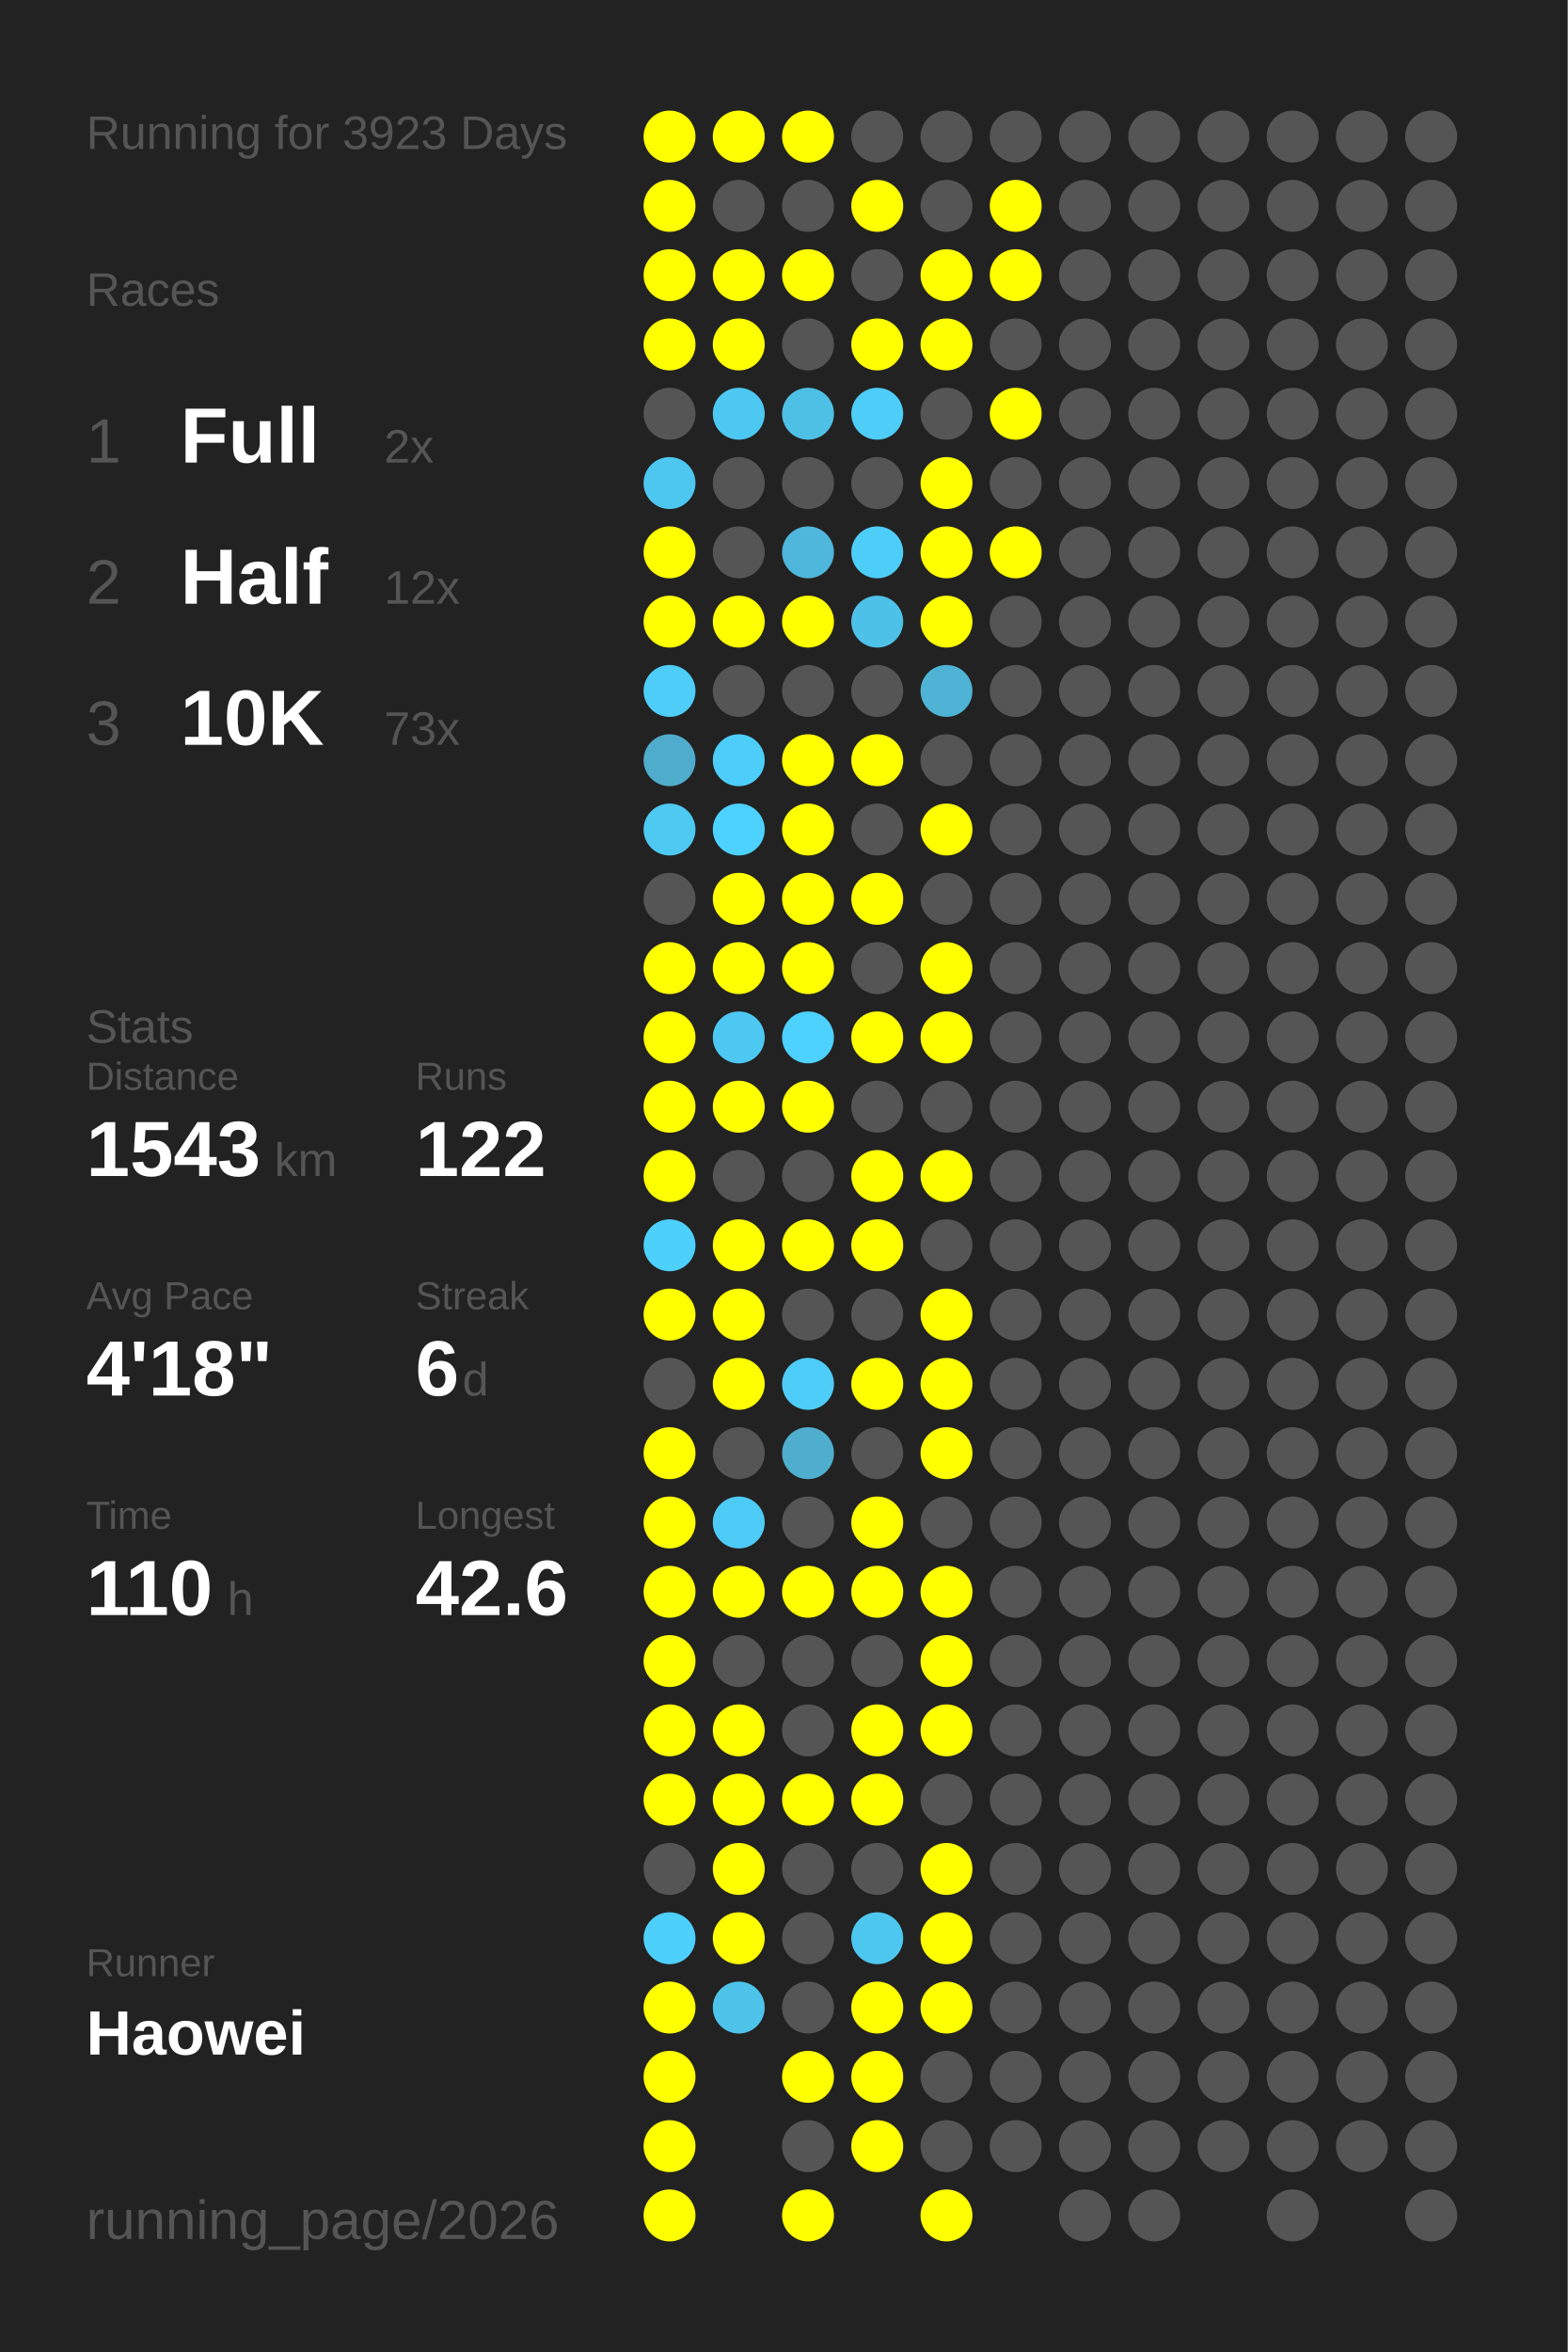
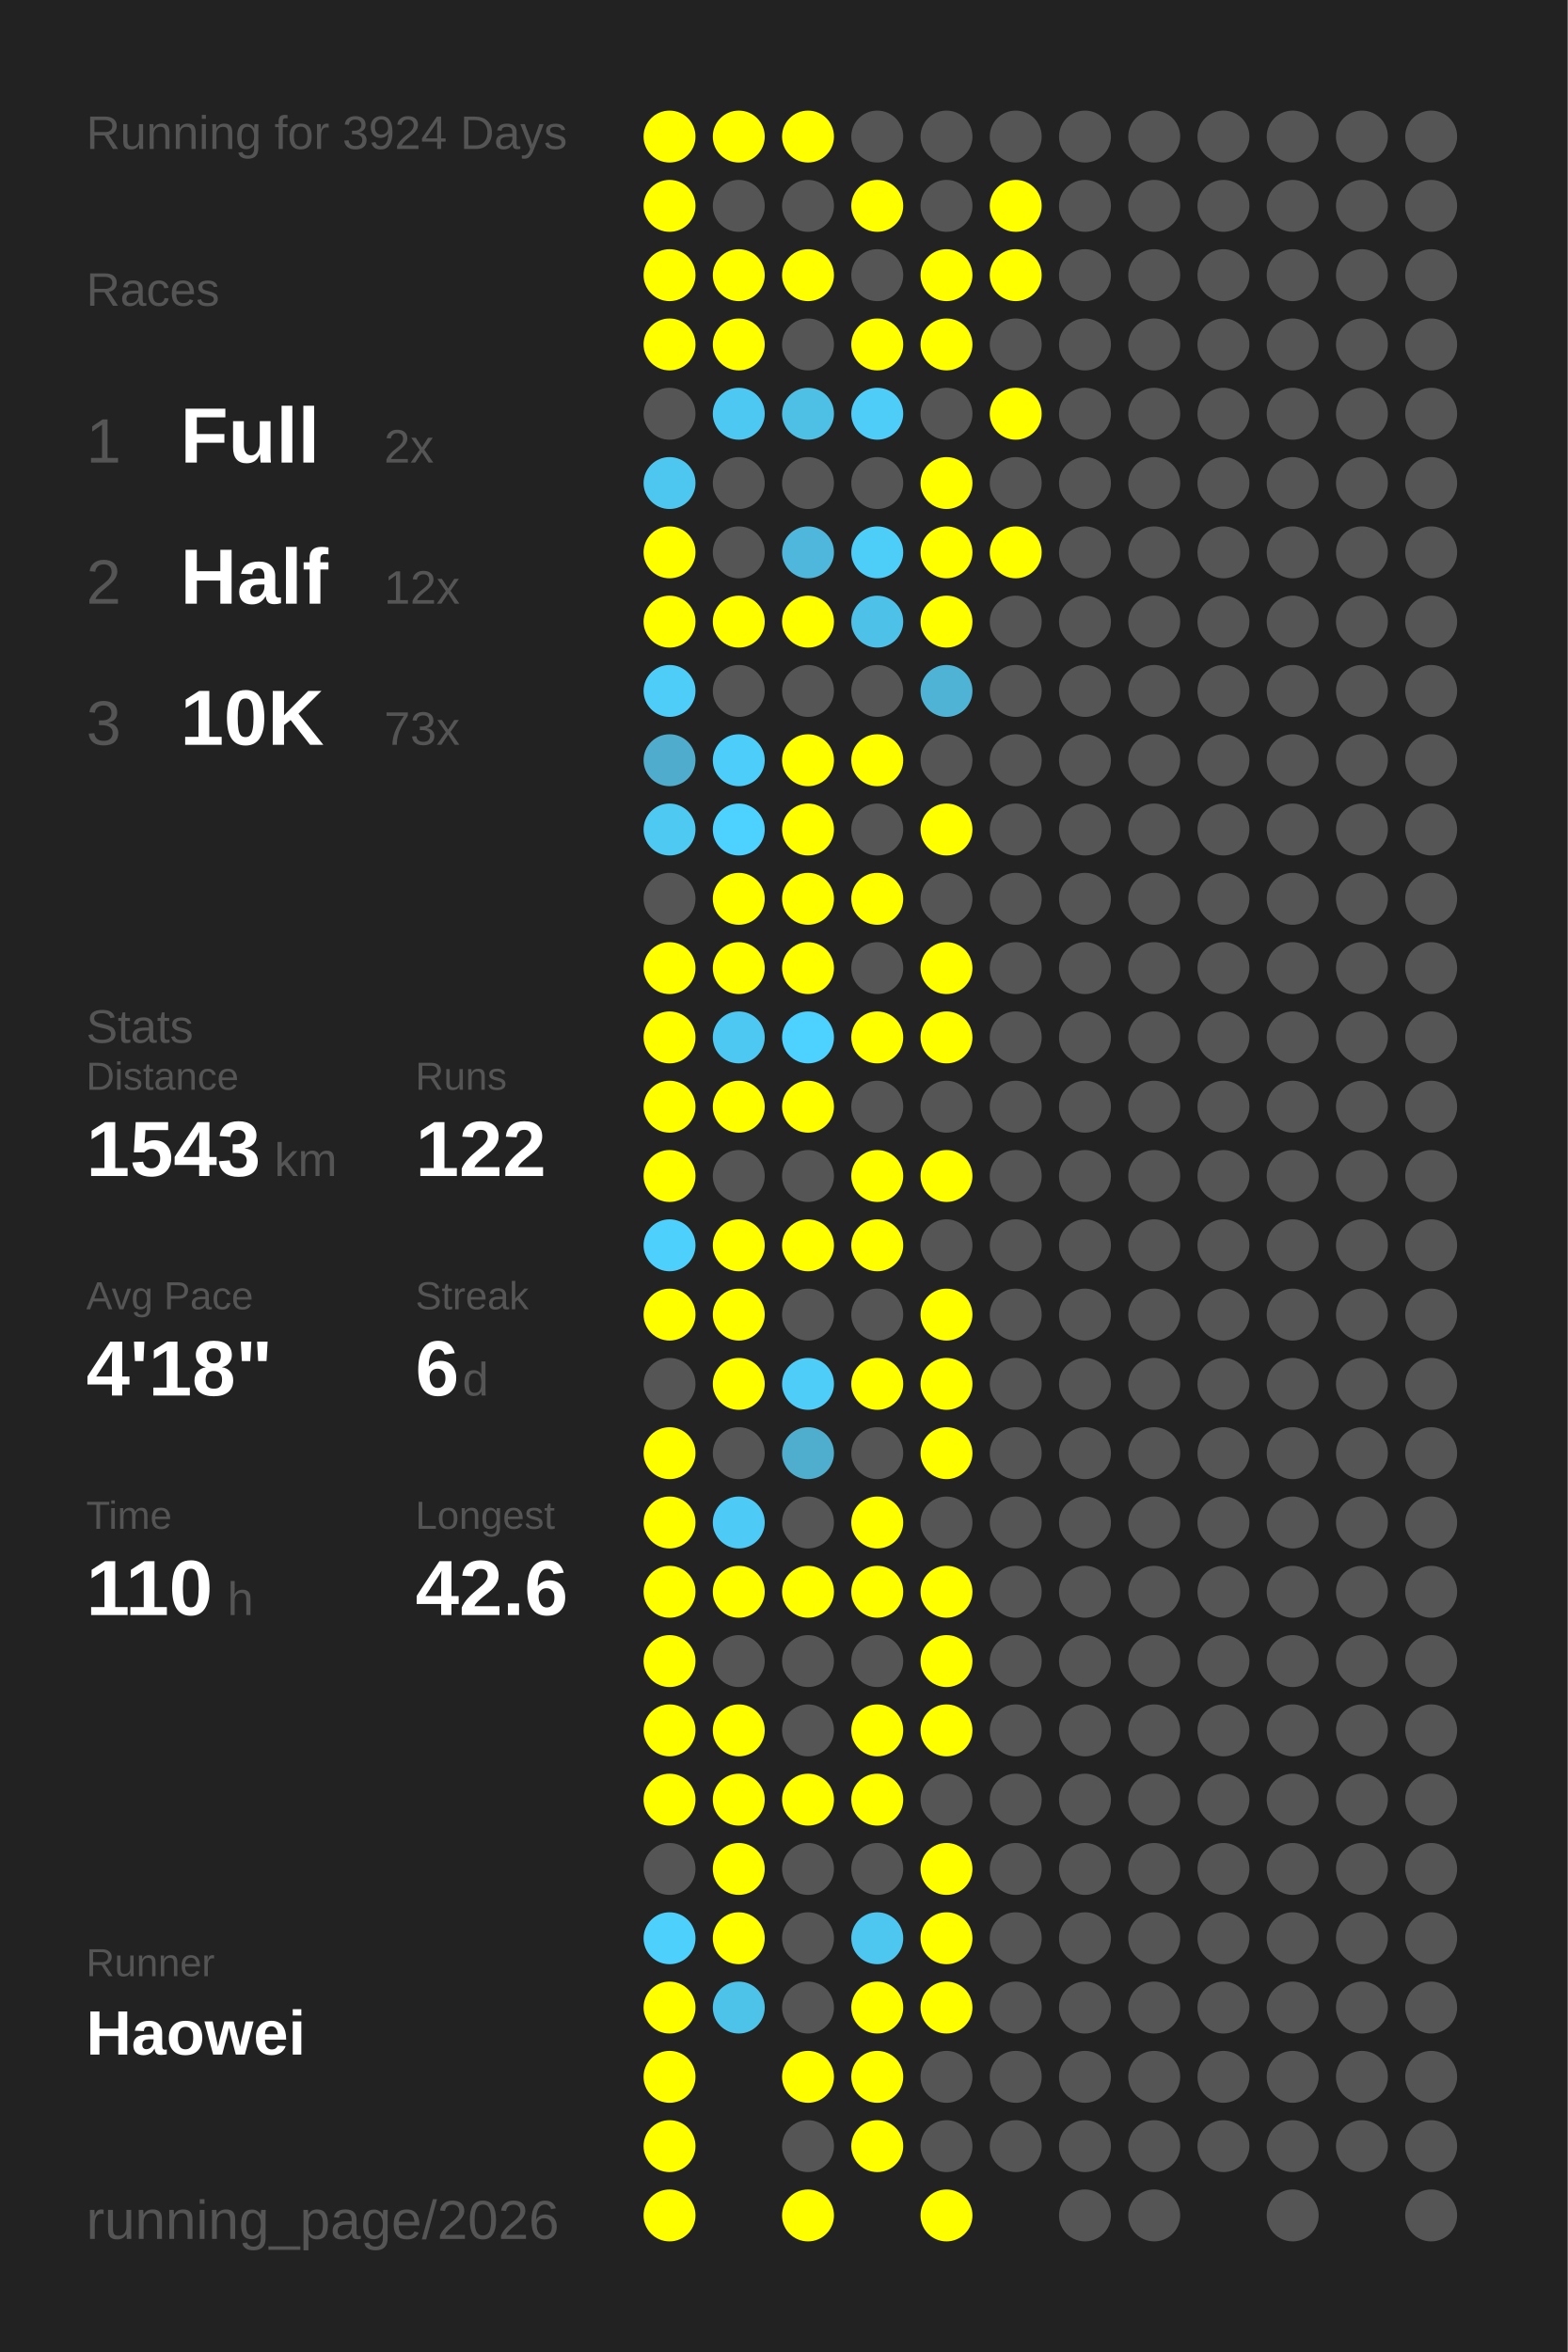
<svg xmlns="http://www.w3.org/2000/svg" baseProfile="full" height="300mm" version="1.1" viewBox="0,0,200,300" width="200mm">
  <defs />
  <rect fill="#222222" height="300" width="200" x="0" y="0" />
-   <text fill="#555555" style="font-size:6px; font-family:Arial;" x="11" y="19">Running for 3923 Days</text>
+   <text fill="#555555" style="font-size:6px; font-family:Arial;" x="11" y="19">Running for 3924 Days</text>
  <text fill="#555555" style="font-size:6px; font-family:Arial;" x="11" y="39">Races</text>
  <text fill="#555555" style="font-size:8px; font-family:Arial;" x="11" y="59">1</text>
  <text fill="#FFFFFF" style="font-size:10px; font-family:Arial; font-weight:bold;" x="23" y="59">Full</text>
  <text fill="#555555" style="font-size:6px; font-family:Arial;" x="49" y="59">2x</text>
  <text fill="#555555" style="font-size:8px; font-family:Arial;" x="11" y="77">2</text>
  <text fill="#FFFFFF" style="font-size:10px; font-family:Arial; font-weight:bold;" x="23" y="77">Half</text>
  <text fill="#555555" style="font-size:6px; font-family:Arial;" x="49" y="77">12x</text>
  <text fill="#555555" style="font-size:8px; font-family:Arial;" x="11" y="95">3</text>
  <text fill="#FFFFFF" style="font-size:10px; font-family:Arial; font-weight:bold;" x="23" y="95">10K</text>
  <text fill="#555555" style="font-size:6px; font-family:Arial;" x="49" y="95">73x</text>
  <text fill="#555555" style="font-size:6px; font-family:Arial;" x="11" y="133">Stats</text>
  <text fill="#555555" style="font-size:5px; font-family:Arial;" x="11" y="139">Distance</text>
  <text fill="#FFFFFF" style="font-size:10px; font-family:Arial; font-weight:bold;" x="11" y="150">1543</text>
  <text fill="#555555" style="font-size:6px; font-family:Arial;" x="35" y="150">km</text>
  <text fill="#555555" style="font-size:5px; font-family:Arial;" x="53" y="139">Runs</text>
  <text fill="#FFFFFF" style="font-size:10px; font-family:Arial; font-weight:bold;" x="53" y="150">122</text>
  <text fill="#555555" style="font-size:5px; font-family:Arial;" x="11" y="167">Avg Pace</text>
  <text fill="#FFFFFF" style="font-size:10px; font-family:Arial; font-weight:bold;" x="11" y="178">4'18"</text>
  <text fill="#555555" style="font-size:5px; font-family:Arial;" x="53" y="167">Streak</text>
  <text fill="#FFFFFF" style="font-size:10px; font-family:Arial; font-weight:bold;" x="53" y="178">6</text>
  <text fill="#555555" style="font-size:6px; font-family:Arial;" x="59" y="178">d</text>
  <text fill="#555555" style="font-size:5px; font-family:Arial;" x="11" y="195">Time</text>
  <text fill="#FFFFFF" style="font-size:10px; font-family:Arial; font-weight:bold;" x="11" y="206">110</text>
  <text fill="#555555" style="font-size:6px; font-family:Arial;" x="29" y="206">h</text>
  <text fill="#555555" style="font-size:5px; font-family:Arial;" x="53" y="195">Longest</text>
  <text fill="#FFFFFF" style="font-size:10px; font-family:Arial; font-weight:bold;" x="53" y="206">42.6</text>
  <text fill="#555555" style="font-size:5px; font-family:Arial;" x="11" y="252.065">Runner</text>
  <text fill="#FFFFFF" style="font-size:8px; font-family:Arial; font-weight:bold;" x="11" y="262.065">Haowei</text>
  <text fill="#555555" style="font-size:7px; font-family:Arial;" x="11" y="285.581">running_page/2026</text>
  <circle cx="85.417" cy="17.419" fill="#FFFF00" r="3.312" />
  <circle cx="85.417" cy="26.258" fill="#FFFF00" r="3.312" />
  <circle cx="85.417" cy="35.097" fill="#FFFF00" r="3.312" />
  <circle cx="85.417" cy="43.935" fill="#FFFF00" r="3.312" />
  <circle cx="85.417" cy="52.774" fill="#555555" r="3.312" />
  <circle cx="85.417" cy="61.613" fill="#4dc7f0" r="3.312" />
  <circle cx="85.417" cy="70.452" fill="#FFFF00" r="3.312" />
  <circle cx="85.417" cy="79.29" fill="#FFFF00" r="3.312" />
  <circle cx="85.417" cy="88.129" fill="#4dcdf8" r="3.312" />
  <circle cx="85.417" cy="96.968" fill="#4faccc" r="3.312" />
  <circle cx="85.417" cy="105.806" fill="#4dc9f2" r="3.312" />
  <circle cx="85.417" cy="114.645" fill="#555555" r="3.312" />
  <circle cx="85.417" cy="123.484" fill="#FFFF00" r="3.312" />
  <circle cx="85.417" cy="132.323" fill="#FFFF00" r="3.312" />
  <circle cx="85.417" cy="141.161" fill="#FFFF00" r="3.312" />
  <circle cx="85.417" cy="150" fill="#FFFF00" r="3.312" />
  <circle cx="85.417" cy="158.839" fill="#4dd0fc" r="3.312" />
  <circle cx="85.417" cy="167.677" fill="#FFFF00" r="3.312" />
  <circle cx="85.417" cy="176.516" fill="#555555" r="3.312" />
  <circle cx="85.417" cy="185.355" fill="#FFFF00" r="3.312" />
  <circle cx="85.417" cy="194.194" fill="#FFFF00" r="3.312" />
  <circle cx="85.417" cy="203.032" fill="#FFFF00" r="3.312" />
  <circle cx="85.417" cy="211.871" fill="#FFFF00" r="3.312" />
  <circle cx="85.417" cy="220.71" fill="#FFFF00" r="3.312" />
  <circle cx="85.417" cy="229.548" fill="#FFFF00" r="3.312" />
  <circle cx="85.417" cy="238.387" fill="#555555" r="3.312" />
  <circle cx="85.417" cy="247.226" fill="#4dd0fc" r="3.312" />
  <circle cx="85.417" cy="256.065" fill="#FFFF00" r="3.312" />
  <circle cx="85.417" cy="264.903" fill="#FFFF00" r="3.312" />
  <circle cx="85.417" cy="273.742" fill="#FFFF00" r="3.312" />
  <circle cx="85.417" cy="282.581" fill="#FFFF00" r="3.312" />
  <circle cx="94.25" cy="17.419" fill="#FFFF00" r="3.312" />
  <circle cx="94.25" cy="26.258" fill="#555555" r="3.312" />
  <circle cx="94.25" cy="35.097" fill="#FFFF00" r="3.312" />
  <circle cx="94.25" cy="43.935" fill="#FFFF00" r="3.312" />
  <circle cx="94.25" cy="52.774" fill="#4dc8f2" r="3.312" />
  <circle cx="94.25" cy="61.613" fill="#555555" r="3.312" />
  <circle cx="94.25" cy="70.452" fill="#555555" r="3.312" />
  <circle cx="94.25" cy="79.29" fill="#FFFF00" r="3.312" />
  <circle cx="94.25" cy="88.129" fill="#555555" r="3.312" />
  <circle cx="94.25" cy="96.968" fill="#4dcefa" r="3.312" />
  <circle cx="94.25" cy="105.806" fill="#4dd1fe" r="3.312" />
  <circle cx="94.25" cy="114.645" fill="#FFFF00" r="3.312" />
  <circle cx="94.25" cy="123.484" fill="#FFFF00" r="3.312" />
  <circle cx="94.25" cy="132.323" fill="#4dc8f2" r="3.312" />
  <circle cx="94.25" cy="141.161" fill="#FFFF00" r="3.312" />
  <circle cx="94.25" cy="150" fill="#555555" r="3.312" />
  <circle cx="94.25" cy="158.839" fill="#FFFF00" r="3.312" />
  <circle cx="94.25" cy="167.677" fill="#FFFF00" r="3.312" />
  <circle cx="94.25" cy="176.516" fill="#FFFF00" r="3.312" />
  <circle cx="94.25" cy="185.355" fill="#555555" r="3.312" />
  <circle cx="94.25" cy="194.194" fill="#4dcbf6" r="3.312" />
  <circle cx="94.25" cy="203.032" fill="#FFFF00" r="3.312" />
  <circle cx="94.25" cy="211.871" fill="#555555" r="3.312" />
  <circle cx="94.25" cy="220.71" fill="#FFFF00" r="3.312" />
  <circle cx="94.25" cy="229.548" fill="#FFFF00" r="3.312" />
  <circle cx="94.25" cy="238.387" fill="#FFFF00" r="3.312" />
  <circle cx="94.25" cy="247.226" fill="#FFFF00" r="3.312" />
  <circle cx="94.25" cy="256.065" fill="#4dc3ea" r="3.312" />
  <circle cx="103.083" cy="17.419" fill="#FFFF00" r="3.312" />
  <circle cx="103.083" cy="26.258" fill="#555555" r="3.312" />
  <circle cx="103.083" cy="35.097" fill="#FFFF00" r="3.312" />
  <circle cx="103.083" cy="43.935" fill="#555555" r="3.312" />
  <circle cx="103.083" cy="52.774" fill="#4ebfe5" r="3.312" />
  <circle cx="103.083" cy="61.613" fill="#555555" r="3.312" />
  <circle cx="103.083" cy="70.452" fill="#4eb7db" r="3.312" />
  <circle cx="103.083" cy="79.29" fill="#FFFF00" r="3.312" />
  <circle cx="103.083" cy="88.129" fill="#555555" r="3.312" />
  <circle cx="103.083" cy="96.968" fill="#FFFF00" r="3.312" />
  <circle cx="103.083" cy="105.806" fill="#FFFF00" r="3.312" />
  <circle cx="103.083" cy="114.645" fill="#FFFF00" r="3.312" />
  <circle cx="103.083" cy="123.484" fill="#FFFF00" r="3.312" />
  <circle cx="103.083" cy="132.323" fill="#4dd1fe" r="3.312" />
  <circle cx="103.083" cy="141.161" fill="#FFFF00" r="3.312" />
  <circle cx="103.083" cy="150" fill="#555555" r="3.312" />
  <circle cx="103.083" cy="158.839" fill="#FFFF00" r="3.312" />
  <circle cx="103.083" cy="167.677" fill="#555555" r="3.312" />
  <circle cx="103.083" cy="176.516" fill="#4dcdf8" r="3.312" />
  <circle cx="103.083" cy="185.355" fill="#4fadcd" r="3.312" />
  <circle cx="103.083" cy="194.194" fill="#555555" r="3.312" />
  <circle cx="103.083" cy="203.032" fill="#FFFF00" r="3.312" />
  <circle cx="103.083" cy="211.871" fill="#555555" r="3.312" />
  <circle cx="103.083" cy="220.71" fill="#555555" r="3.312" />
  <circle cx="103.083" cy="229.548" fill="#FFFF00" r="3.312" />
  <circle cx="103.083" cy="238.387" fill="#555555" r="3.312" />
  <circle cx="103.083" cy="247.226" fill="#555555" r="3.312" />
  <circle cx="103.083" cy="256.065" fill="#555555" r="3.312" />
  <circle cx="103.083" cy="264.903" fill="#FFFF00" r="3.312" />
  <circle cx="103.083" cy="273.742" fill="#555555" r="3.312" />
  <circle cx="103.083" cy="282.581" fill="#FFFF00" r="3.312" />
  <circle cx="111.917" cy="17.419" fill="#555555" r="3.312" />
  <circle cx="111.917" cy="26.258" fill="#FFFF00" r="3.312" />
  <circle cx="111.917" cy="35.097" fill="#555555" r="3.312" />
  <circle cx="111.917" cy="43.935" fill="#FFFF00" r="3.312" />
  <circle cx="111.917" cy="52.774" fill="#4dcdf8" r="3.312" />
  <circle cx="111.917" cy="61.613" fill="#555555" r="3.312" />
  <circle cx="111.917" cy="70.452" fill="#4dcef9" r="3.312" />
  <circle cx="111.917" cy="79.29" fill="#4ec1e8" r="3.312" />
  <circle cx="111.917" cy="88.129" fill="#555555" r="3.312" />
  <circle cx="111.917" cy="96.968" fill="#FFFF00" r="3.312" />
  <circle cx="111.917" cy="105.806" fill="#555555" r="3.312" />
  <circle cx="111.917" cy="114.645" fill="#FFFF00" r="3.312" />
  <circle cx="111.917" cy="123.484" fill="#555555" r="3.312" />
  <circle cx="111.917" cy="132.323" fill="#FFFF00" r="3.312" />
  <circle cx="111.917" cy="141.161" fill="#555555" r="3.312" />
  <circle cx="111.917" cy="150" fill="#FFFF00" r="3.312" />
  <circle cx="111.917" cy="158.839" fill="#FFFF00" r="3.312" />
  <circle cx="111.917" cy="167.677" fill="#555555" r="3.312" />
  <circle cx="111.917" cy="176.516" fill="#FFFF00" r="3.312" />
  <circle cx="111.917" cy="185.355" fill="#555555" r="3.312" />
  <circle cx="111.917" cy="194.194" fill="#FFFF00" r="3.312" />
  <circle cx="111.917" cy="203.032" fill="#FFFF00" r="3.312" />
  <circle cx="111.917" cy="211.871" fill="#555555" r="3.312" />
  <circle cx="111.917" cy="220.71" fill="#FFFF00" r="3.312" />
  <circle cx="111.917" cy="229.548" fill="#FFFF00" r="3.312" />
  <circle cx="111.917" cy="238.387" fill="#555555" r="3.312" />
  <circle cx="111.917" cy="247.226" fill="#4dc7f0" r="3.312" />
  <circle cx="111.917" cy="256.065" fill="#FFFF00" r="3.312" />
  <circle cx="111.917" cy="264.903" fill="#FFFF00" r="3.312" />
  <circle cx="111.917" cy="273.742" fill="#FFFF00" r="3.312" />
  <circle cx="120.75" cy="17.419" fill="#555555" r="3.312" />
  <circle cx="120.75" cy="26.258" fill="#555555" r="3.312" />
  <circle cx="120.75" cy="35.097" fill="#FFFF00" r="3.312" />
  <circle cx="120.75" cy="43.935" fill="#FFFF00" r="3.312" />
  <circle cx="120.75" cy="52.774" fill="#555555" r="3.312" />
  <circle cx="120.75" cy="61.613" fill="#FFFF00" r="3.312" />
  <circle cx="120.75" cy="70.452" fill="#FFFF00" r="3.312" />
  <circle cx="120.75" cy="79.29" fill="#FFFF00" r="3.312" />
  <circle cx="120.75" cy="88.129" fill="#4eb3d4" r="3.312" />
  <circle cx="120.75" cy="96.968" fill="#555555" r="3.312" />
  <circle cx="120.75" cy="105.806" fill="#FFFF00" r="3.312" />
  <circle cx="120.75" cy="114.645" fill="#555555" r="3.312" />
  <circle cx="120.75" cy="123.484" fill="#FFFF00" r="3.312" />
  <circle cx="120.75" cy="132.323" fill="#FFFF00" r="3.312" />
  <circle cx="120.75" cy="141.161" fill="#555555" r="3.312" />
  <circle cx="120.75" cy="150" fill="#FFFF00" r="3.312" />
  <circle cx="120.75" cy="158.839" fill="#555555" r="3.312" />
  <circle cx="120.75" cy="167.677" fill="#FFFF00" r="3.312" />
  <circle cx="120.75" cy="176.516" fill="#FFFF00" r="3.312" />
  <circle cx="120.75" cy="185.355" fill="#FFFF00" r="3.312" />
  <circle cx="120.75" cy="194.194" fill="#555555" r="3.312" />
  <circle cx="120.75" cy="203.032" fill="#FFFF00" r="3.312" />
  <circle cx="120.75" cy="211.871" fill="#FFFF00" r="3.312" />
  <circle cx="120.75" cy="220.71" fill="#FFFF00" r="3.312" />
  <circle cx="120.75" cy="229.548" fill="#555555" r="3.312" />
  <circle cx="120.75" cy="238.387" fill="#FFFF00" r="3.312" />
  <circle cx="120.75" cy="247.226" fill="#FFFF00" r="3.312" />
  <circle cx="120.75" cy="256.065" fill="#FFFF00" r="3.312" />
  <circle cx="120.75" cy="264.903" fill="#555555" r="3.312" />
  <circle cx="120.75" cy="273.742" fill="#555555" r="3.312" />
  <circle cx="120.75" cy="282.581" fill="#FFFF00" r="3.312" />
  <circle cx="129.583" cy="17.419" fill="#555555" r="3.312" />
  <circle cx="129.583" cy="26.258" fill="#FFFF00" r="3.312" />
  <circle cx="129.583" cy="35.097" fill="#FFFF00" r="3.312" />
  <circle cx="129.583" cy="43.935" fill="#555555" r="3.312" />
  <circle cx="129.583" cy="52.774" fill="#FFFF00" r="3.312" />
  <circle cx="129.583" cy="61.613" fill="#555555" r="3.312" />
  <circle cx="129.583" cy="70.452" fill="#FFFF00" r="3.312" />
  <circle cx="129.583" cy="79.29" fill="#555555" r="3.312" />
  <circle cx="129.583" cy="88.129" fill="#555555" r="3.312" />
  <circle cx="129.583" cy="96.968" fill="#555555" r="3.312" />
  <circle cx="129.583" cy="105.806" fill="#555555" r="3.312" />
  <circle cx="129.583" cy="114.645" fill="#555555" r="3.312" />
  <circle cx="129.583" cy="123.484" fill="#555555" r="3.312" />
  <circle cx="129.583" cy="132.323" fill="#555555" r="3.312" />
  <circle cx="129.583" cy="141.161" fill="#555555" r="3.312" />
  <circle cx="129.583" cy="150" fill="#555555" r="3.312" />
  <circle cx="129.583" cy="158.839" fill="#555555" r="3.312" />
  <circle cx="129.583" cy="167.677" fill="#555555" r="3.312" />
  <circle cx="129.583" cy="176.516" fill="#555555" r="3.312" />
  <circle cx="129.583" cy="185.355" fill="#555555" r="3.312" />
  <circle cx="129.583" cy="194.194" fill="#555555" r="3.312" />
  <circle cx="129.583" cy="203.032" fill="#555555" r="3.312" />
  <circle cx="129.583" cy="211.871" fill="#555555" r="3.312" />
  <circle cx="129.583" cy="220.71" fill="#555555" r="3.312" />
  <circle cx="129.583" cy="229.548" fill="#555555" r="3.312" />
  <circle cx="129.583" cy="238.387" fill="#555555" r="3.312" />
  <circle cx="129.583" cy="247.226" fill="#555555" r="3.312" />
  <circle cx="129.583" cy="256.065" fill="#555555" r="3.312" />
  <circle cx="129.583" cy="264.903" fill="#555555" r="3.312" />
  <circle cx="129.583" cy="273.742" fill="#555555" r="3.312" />
  <circle cx="138.417" cy="17.419" fill="#555555" r="3.312" />
  <circle cx="138.417" cy="26.258" fill="#555555" r="3.312" />
  <circle cx="138.417" cy="35.097" fill="#555555" r="3.312" />
  <circle cx="138.417" cy="43.935" fill="#555555" r="3.312" />
  <circle cx="138.417" cy="52.774" fill="#555555" r="3.312" />
  <circle cx="138.417" cy="61.613" fill="#555555" r="3.312" />
  <circle cx="138.417" cy="70.452" fill="#555555" r="3.312" />
  <circle cx="138.417" cy="79.29" fill="#555555" r="3.312" />
  <circle cx="138.417" cy="88.129" fill="#555555" r="3.312" />
  <circle cx="138.417" cy="96.968" fill="#555555" r="3.312" />
  <circle cx="138.417" cy="105.806" fill="#555555" r="3.312" />
  <circle cx="138.417" cy="114.645" fill="#555555" r="3.312" />
  <circle cx="138.417" cy="123.484" fill="#555555" r="3.312" />
  <circle cx="138.417" cy="132.323" fill="#555555" r="3.312" />
  <circle cx="138.417" cy="141.161" fill="#555555" r="3.312" />
  <circle cx="138.417" cy="150" fill="#555555" r="3.312" />
  <circle cx="138.417" cy="158.839" fill="#555555" r="3.312" />
  <circle cx="138.417" cy="167.677" fill="#555555" r="3.312" />
  <circle cx="138.417" cy="176.516" fill="#555555" r="3.312" />
  <circle cx="138.417" cy="185.355" fill="#555555" r="3.312" />
  <circle cx="138.417" cy="194.194" fill="#555555" r="3.312" />
  <circle cx="138.417" cy="203.032" fill="#555555" r="3.312" />
  <circle cx="138.417" cy="211.871" fill="#555555" r="3.312" />
  <circle cx="138.417" cy="220.71" fill="#555555" r="3.312" />
  <circle cx="138.417" cy="229.548" fill="#555555" r="3.312" />
  <circle cx="138.417" cy="238.387" fill="#555555" r="3.312" />
  <circle cx="138.417" cy="247.226" fill="#555555" r="3.312" />
  <circle cx="138.417" cy="256.065" fill="#555555" r="3.312" />
  <circle cx="138.417" cy="264.903" fill="#555555" r="3.312" />
  <circle cx="138.417" cy="273.742" fill="#555555" r="3.312" />
  <circle cx="138.417" cy="282.581" fill="#555555" r="3.312" />
  <circle cx="147.25" cy="17.419" fill="#555555" r="3.312" />
  <circle cx="147.25" cy="26.258" fill="#555555" r="3.312" />
  <circle cx="147.25" cy="35.097" fill="#555555" r="3.312" />
  <circle cx="147.25" cy="43.935" fill="#555555" r="3.312" />
  <circle cx="147.25" cy="52.774" fill="#555555" r="3.312" />
  <circle cx="147.25" cy="61.613" fill="#555555" r="3.312" />
  <circle cx="147.25" cy="70.452" fill="#555555" r="3.312" />
  <circle cx="147.25" cy="79.29" fill="#555555" r="3.312" />
  <circle cx="147.25" cy="88.129" fill="#555555" r="3.312" />
  <circle cx="147.25" cy="96.968" fill="#555555" r="3.312" />
  <circle cx="147.25" cy="105.806" fill="#555555" r="3.312" />
  <circle cx="147.25" cy="114.645" fill="#555555" r="3.312" />
  <circle cx="147.25" cy="123.484" fill="#555555" r="3.312" />
  <circle cx="147.25" cy="132.323" fill="#555555" r="3.312" />
  <circle cx="147.25" cy="141.161" fill="#555555" r="3.312" />
  <circle cx="147.25" cy="150" fill="#555555" r="3.312" />
  <circle cx="147.25" cy="158.839" fill="#555555" r="3.312" />
  <circle cx="147.25" cy="167.677" fill="#555555" r="3.312" />
  <circle cx="147.25" cy="176.516" fill="#555555" r="3.312" />
  <circle cx="147.25" cy="185.355" fill="#555555" r="3.312" />
  <circle cx="147.25" cy="194.194" fill="#555555" r="3.312" />
  <circle cx="147.25" cy="203.032" fill="#555555" r="3.312" />
  <circle cx="147.25" cy="211.871" fill="#555555" r="3.312" />
  <circle cx="147.25" cy="220.71" fill="#555555" r="3.312" />
  <circle cx="147.25" cy="229.548" fill="#555555" r="3.312" />
  <circle cx="147.25" cy="238.387" fill="#555555" r="3.312" />
  <circle cx="147.25" cy="247.226" fill="#555555" r="3.312" />
  <circle cx="147.25" cy="256.065" fill="#555555" r="3.312" />
  <circle cx="147.25" cy="264.903" fill="#555555" r="3.312" />
  <circle cx="147.25" cy="273.742" fill="#555555" r="3.312" />
  <circle cx="147.25" cy="282.581" fill="#555555" r="3.312" />
  <circle cx="156.083" cy="17.419" fill="#555555" r="3.312" />
  <circle cx="156.083" cy="26.258" fill="#555555" r="3.312" />
  <circle cx="156.083" cy="35.097" fill="#555555" r="3.312" />
  <circle cx="156.083" cy="43.935" fill="#555555" r="3.312" />
  <circle cx="156.083" cy="52.774" fill="#555555" r="3.312" />
  <circle cx="156.083" cy="61.613" fill="#555555" r="3.312" />
  <circle cx="156.083" cy="70.452" fill="#555555" r="3.312" />
  <circle cx="156.083" cy="79.29" fill="#555555" r="3.312" />
  <circle cx="156.083" cy="88.129" fill="#555555" r="3.312" />
  <circle cx="156.083" cy="96.968" fill="#555555" r="3.312" />
  <circle cx="156.083" cy="105.806" fill="#555555" r="3.312" />
  <circle cx="156.083" cy="114.645" fill="#555555" r="3.312" />
  <circle cx="156.083" cy="123.484" fill="#555555" r="3.312" />
  <circle cx="156.083" cy="132.323" fill="#555555" r="3.312" />
  <circle cx="156.083" cy="141.161" fill="#555555" r="3.312" />
  <circle cx="156.083" cy="150" fill="#555555" r="3.312" />
  <circle cx="156.083" cy="158.839" fill="#555555" r="3.312" />
  <circle cx="156.083" cy="167.677" fill="#555555" r="3.312" />
  <circle cx="156.083" cy="176.516" fill="#555555" r="3.312" />
  <circle cx="156.083" cy="185.355" fill="#555555" r="3.312" />
  <circle cx="156.083" cy="194.194" fill="#555555" r="3.312" />
  <circle cx="156.083" cy="203.032" fill="#555555" r="3.312" />
  <circle cx="156.083" cy="211.871" fill="#555555" r="3.312" />
  <circle cx="156.083" cy="220.71" fill="#555555" r="3.312" />
  <circle cx="156.083" cy="229.548" fill="#555555" r="3.312" />
  <circle cx="156.083" cy="238.387" fill="#555555" r="3.312" />
  <circle cx="156.083" cy="247.226" fill="#555555" r="3.312" />
  <circle cx="156.083" cy="256.065" fill="#555555" r="3.312" />
  <circle cx="156.083" cy="264.903" fill="#555555" r="3.312" />
  <circle cx="156.083" cy="273.742" fill="#555555" r="3.312" />
  <circle cx="164.917" cy="17.419" fill="#555555" r="3.312" />
  <circle cx="164.917" cy="26.258" fill="#555555" r="3.312" />
  <circle cx="164.917" cy="35.097" fill="#555555" r="3.312" />
  <circle cx="164.917" cy="43.935" fill="#555555" r="3.312" />
  <circle cx="164.917" cy="52.774" fill="#555555" r="3.312" />
  <circle cx="164.917" cy="61.613" fill="#555555" r="3.312" />
  <circle cx="164.917" cy="70.452" fill="#555555" r="3.312" />
  <circle cx="164.917" cy="79.29" fill="#555555" r="3.312" />
  <circle cx="164.917" cy="88.129" fill="#555555" r="3.312" />
  <circle cx="164.917" cy="96.968" fill="#555555" r="3.312" />
  <circle cx="164.917" cy="105.806" fill="#555555" r="3.312" />
  <circle cx="164.917" cy="114.645" fill="#555555" r="3.312" />
  <circle cx="164.917" cy="123.484" fill="#555555" r="3.312" />
  <circle cx="164.917" cy="132.323" fill="#555555" r="3.312" />
  <circle cx="164.917" cy="141.161" fill="#555555" r="3.312" />
  <circle cx="164.917" cy="150" fill="#555555" r="3.312" />
  <circle cx="164.917" cy="158.839" fill="#555555" r="3.312" />
  <circle cx="164.917" cy="167.677" fill="#555555" r="3.312" />
  <circle cx="164.917" cy="176.516" fill="#555555" r="3.312" />
  <circle cx="164.917" cy="185.355" fill="#555555" r="3.312" />
  <circle cx="164.917" cy="194.194" fill="#555555" r="3.312" />
  <circle cx="164.917" cy="203.032" fill="#555555" r="3.312" />
  <circle cx="164.917" cy="211.871" fill="#555555" r="3.312" />
  <circle cx="164.917" cy="220.71" fill="#555555" r="3.312" />
  <circle cx="164.917" cy="229.548" fill="#555555" r="3.312" />
  <circle cx="164.917" cy="238.387" fill="#555555" r="3.312" />
  <circle cx="164.917" cy="247.226" fill="#555555" r="3.312" />
  <circle cx="164.917" cy="256.065" fill="#555555" r="3.312" />
  <circle cx="164.917" cy="264.903" fill="#555555" r="3.312" />
  <circle cx="164.917" cy="273.742" fill="#555555" r="3.312" />
  <circle cx="164.917" cy="282.581" fill="#555555" r="3.312" />
  <circle cx="173.75" cy="17.419" fill="#555555" r="3.312" />
  <circle cx="173.75" cy="26.258" fill="#555555" r="3.312" />
  <circle cx="173.75" cy="35.097" fill="#555555" r="3.312" />
  <circle cx="173.75" cy="43.935" fill="#555555" r="3.312" />
  <circle cx="173.75" cy="52.774" fill="#555555" r="3.312" />
  <circle cx="173.75" cy="61.613" fill="#555555" r="3.312" />
  <circle cx="173.75" cy="70.452" fill="#555555" r="3.312" />
  <circle cx="173.75" cy="79.29" fill="#555555" r="3.312" />
  <circle cx="173.75" cy="88.129" fill="#555555" r="3.312" />
  <circle cx="173.75" cy="96.968" fill="#555555" r="3.312" />
  <circle cx="173.75" cy="105.806" fill="#555555" r="3.312" />
  <circle cx="173.75" cy="114.645" fill="#555555" r="3.312" />
  <circle cx="173.75" cy="123.484" fill="#555555" r="3.312" />
  <circle cx="173.75" cy="132.323" fill="#555555" r="3.312" />
  <circle cx="173.75" cy="141.161" fill="#555555" r="3.312" />
  <circle cx="173.75" cy="150" fill="#555555" r="3.312" />
  <circle cx="173.75" cy="158.839" fill="#555555" r="3.312" />
  <circle cx="173.75" cy="167.677" fill="#555555" r="3.312" />
  <circle cx="173.75" cy="176.516" fill="#555555" r="3.312" />
  <circle cx="173.75" cy="185.355" fill="#555555" r="3.312" />
  <circle cx="173.75" cy="194.194" fill="#555555" r="3.312" />
  <circle cx="173.75" cy="203.032" fill="#555555" r="3.312" />
  <circle cx="173.75" cy="211.871" fill="#555555" r="3.312" />
  <circle cx="173.75" cy="220.71" fill="#555555" r="3.312" />
  <circle cx="173.75" cy="229.548" fill="#555555" r="3.312" />
  <circle cx="173.75" cy="238.387" fill="#555555" r="3.312" />
  <circle cx="173.75" cy="247.226" fill="#555555" r="3.312" />
  <circle cx="173.75" cy="256.065" fill="#555555" r="3.312" />
  <circle cx="173.75" cy="264.903" fill="#555555" r="3.312" />
  <circle cx="173.75" cy="273.742" fill="#555555" r="3.312" />
  <circle cx="182.583" cy="17.419" fill="#555555" r="3.312" />
  <circle cx="182.583" cy="26.258" fill="#555555" r="3.312" />
  <circle cx="182.583" cy="35.097" fill="#555555" r="3.312" />
  <circle cx="182.583" cy="43.935" fill="#555555" r="3.312" />
  <circle cx="182.583" cy="52.774" fill="#555555" r="3.312" />
  <circle cx="182.583" cy="61.613" fill="#555555" r="3.312" />
  <circle cx="182.583" cy="70.452" fill="#555555" r="3.312" />
  <circle cx="182.583" cy="79.29" fill="#555555" r="3.312" />
  <circle cx="182.583" cy="88.129" fill="#555555" r="3.312" />
  <circle cx="182.583" cy="96.968" fill="#555555" r="3.312" />
  <circle cx="182.583" cy="105.806" fill="#555555" r="3.312" />
  <circle cx="182.583" cy="114.645" fill="#555555" r="3.312" />
  <circle cx="182.583" cy="123.484" fill="#555555" r="3.312" />
  <circle cx="182.583" cy="132.323" fill="#555555" r="3.312" />
  <circle cx="182.583" cy="141.161" fill="#555555" r="3.312" />
  <circle cx="182.583" cy="150" fill="#555555" r="3.312" />
  <circle cx="182.583" cy="158.839" fill="#555555" r="3.312" />
  <circle cx="182.583" cy="167.677" fill="#555555" r="3.312" />
  <circle cx="182.583" cy="176.516" fill="#555555" r="3.312" />
  <circle cx="182.583" cy="185.355" fill="#555555" r="3.312" />
  <circle cx="182.583" cy="194.194" fill="#555555" r="3.312" />
  <circle cx="182.583" cy="203.032" fill="#555555" r="3.312" />
  <circle cx="182.583" cy="211.871" fill="#555555" r="3.312" />
  <circle cx="182.583" cy="220.71" fill="#555555" r="3.312" />
  <circle cx="182.583" cy="229.548" fill="#555555" r="3.312" />
  <circle cx="182.583" cy="238.387" fill="#555555" r="3.312" />
  <circle cx="182.583" cy="247.226" fill="#555555" r="3.312" />
  <circle cx="182.583" cy="256.065" fill="#555555" r="3.312" />
  <circle cx="182.583" cy="264.903" fill="#555555" r="3.312" />
  <circle cx="182.583" cy="273.742" fill="#555555" r="3.312" />
  <circle cx="182.583" cy="282.581" fill="#555555" r="3.312" />
</svg>
